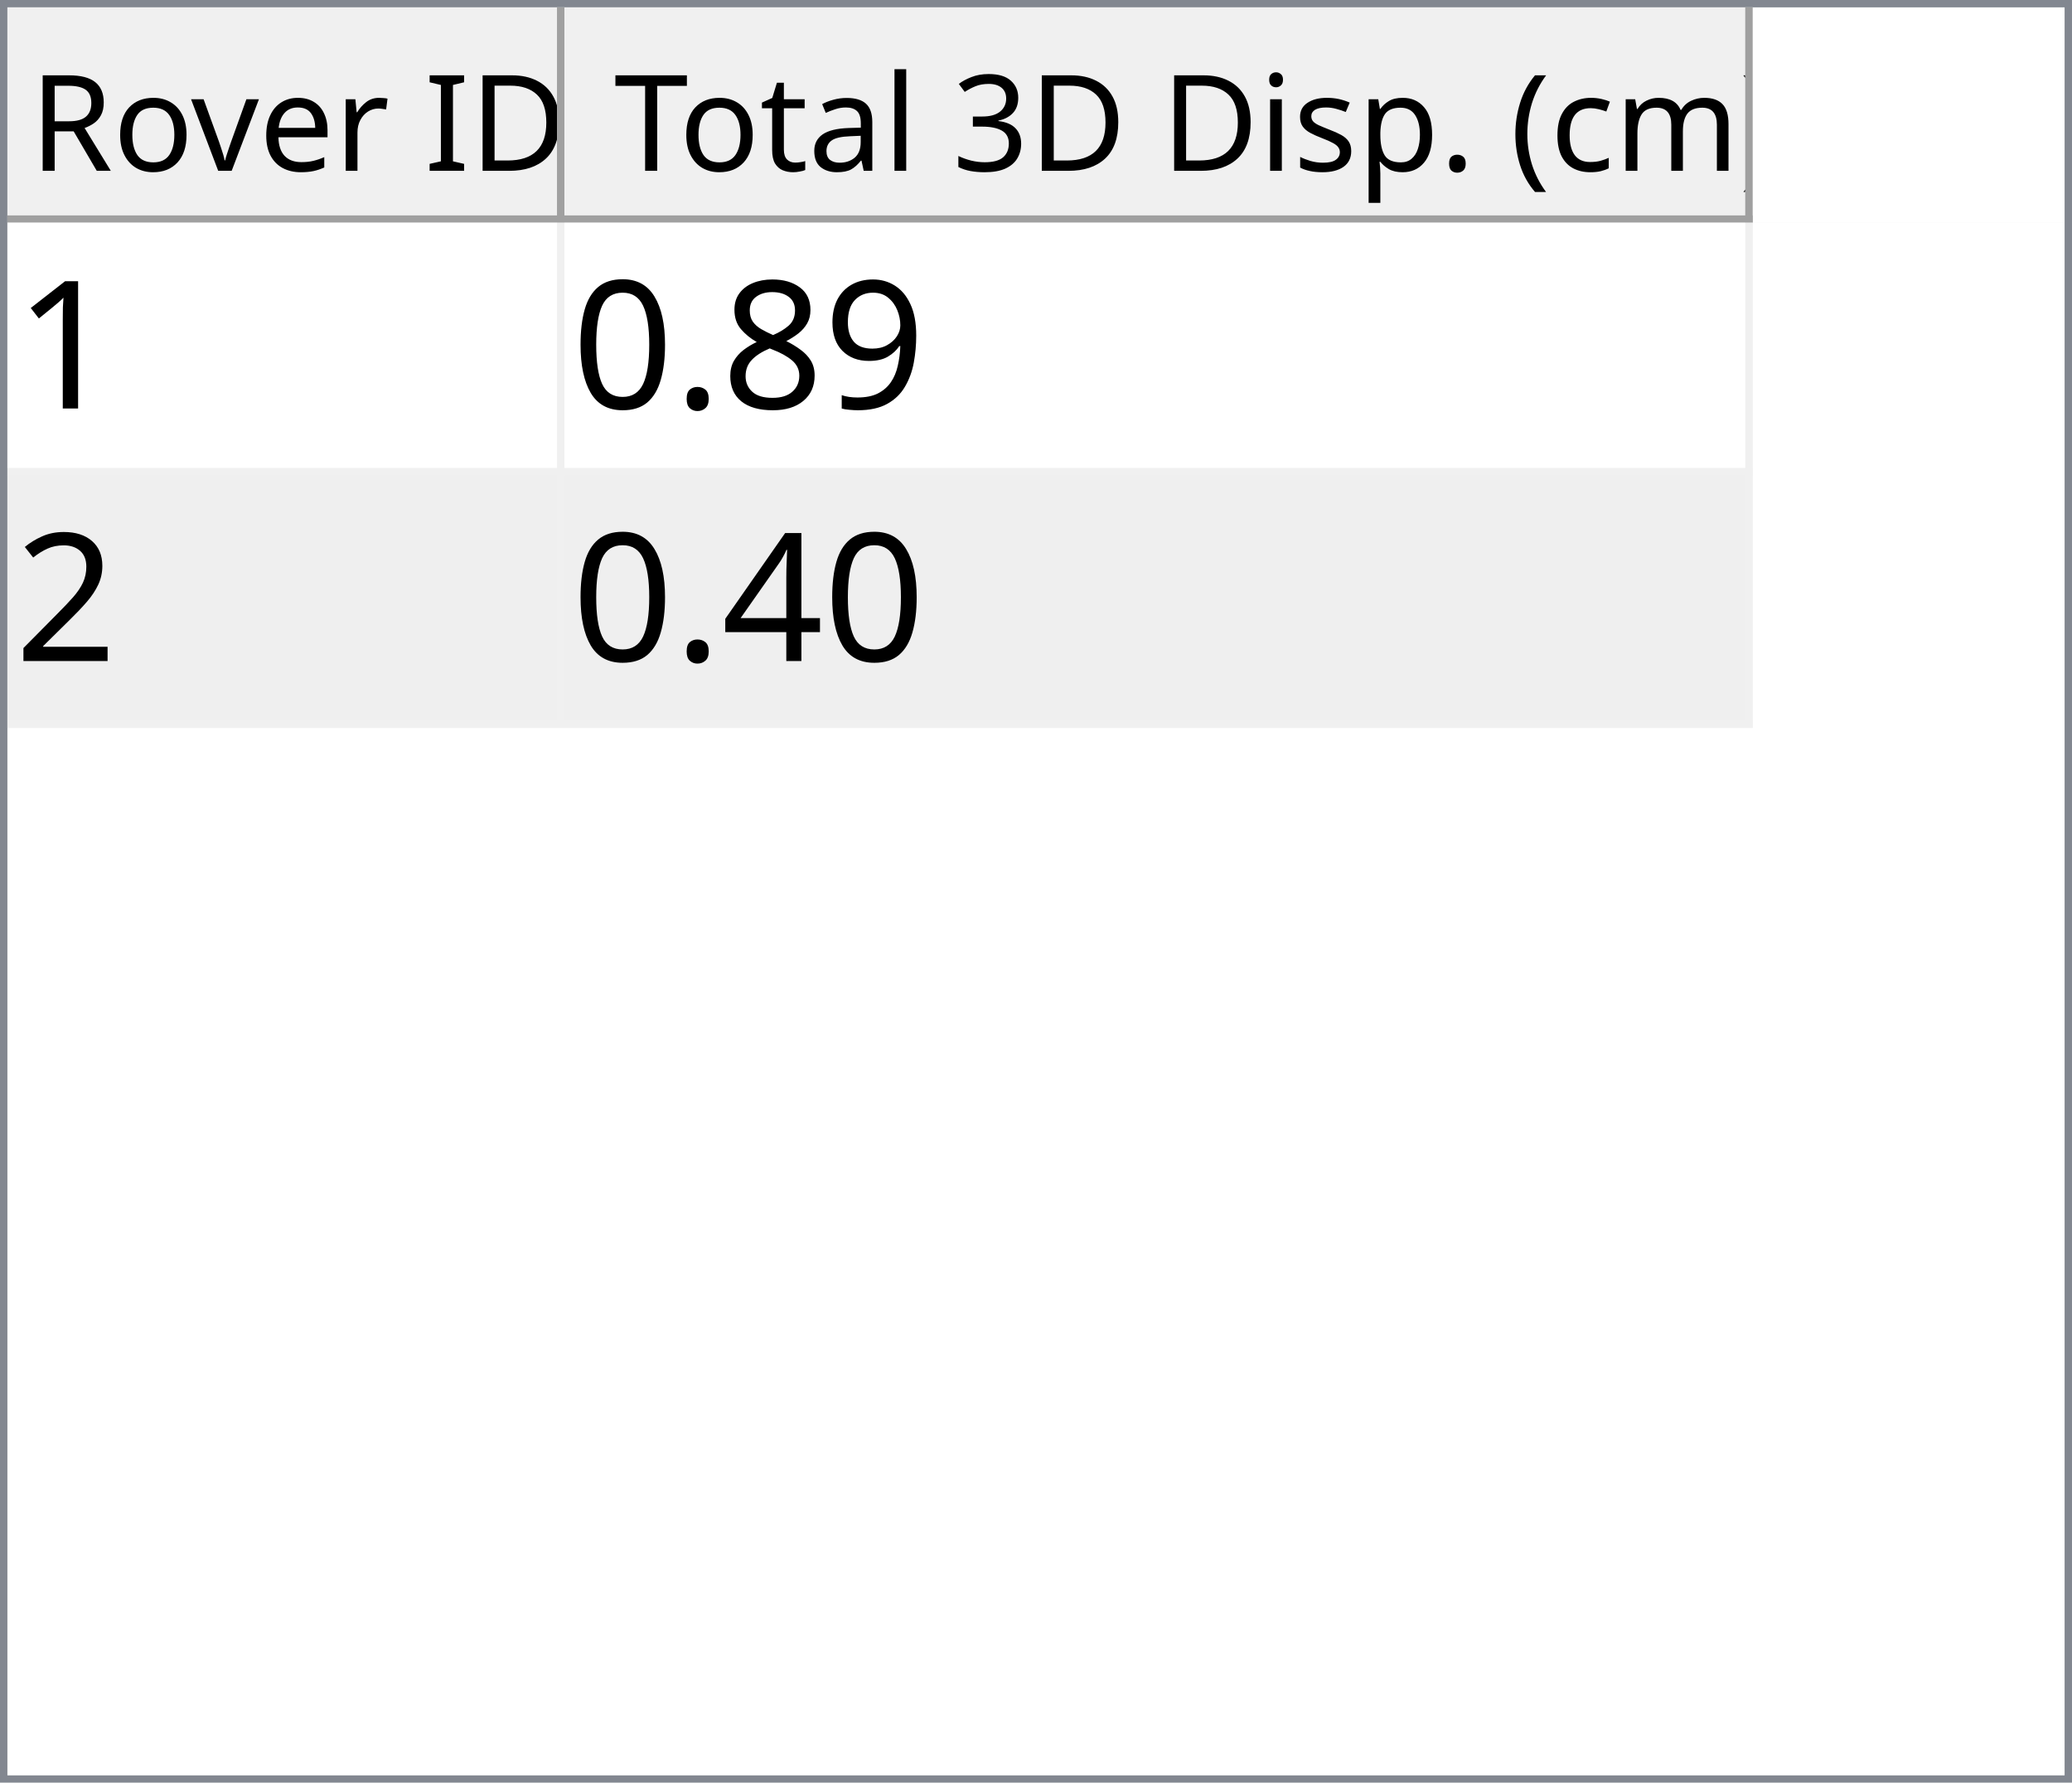
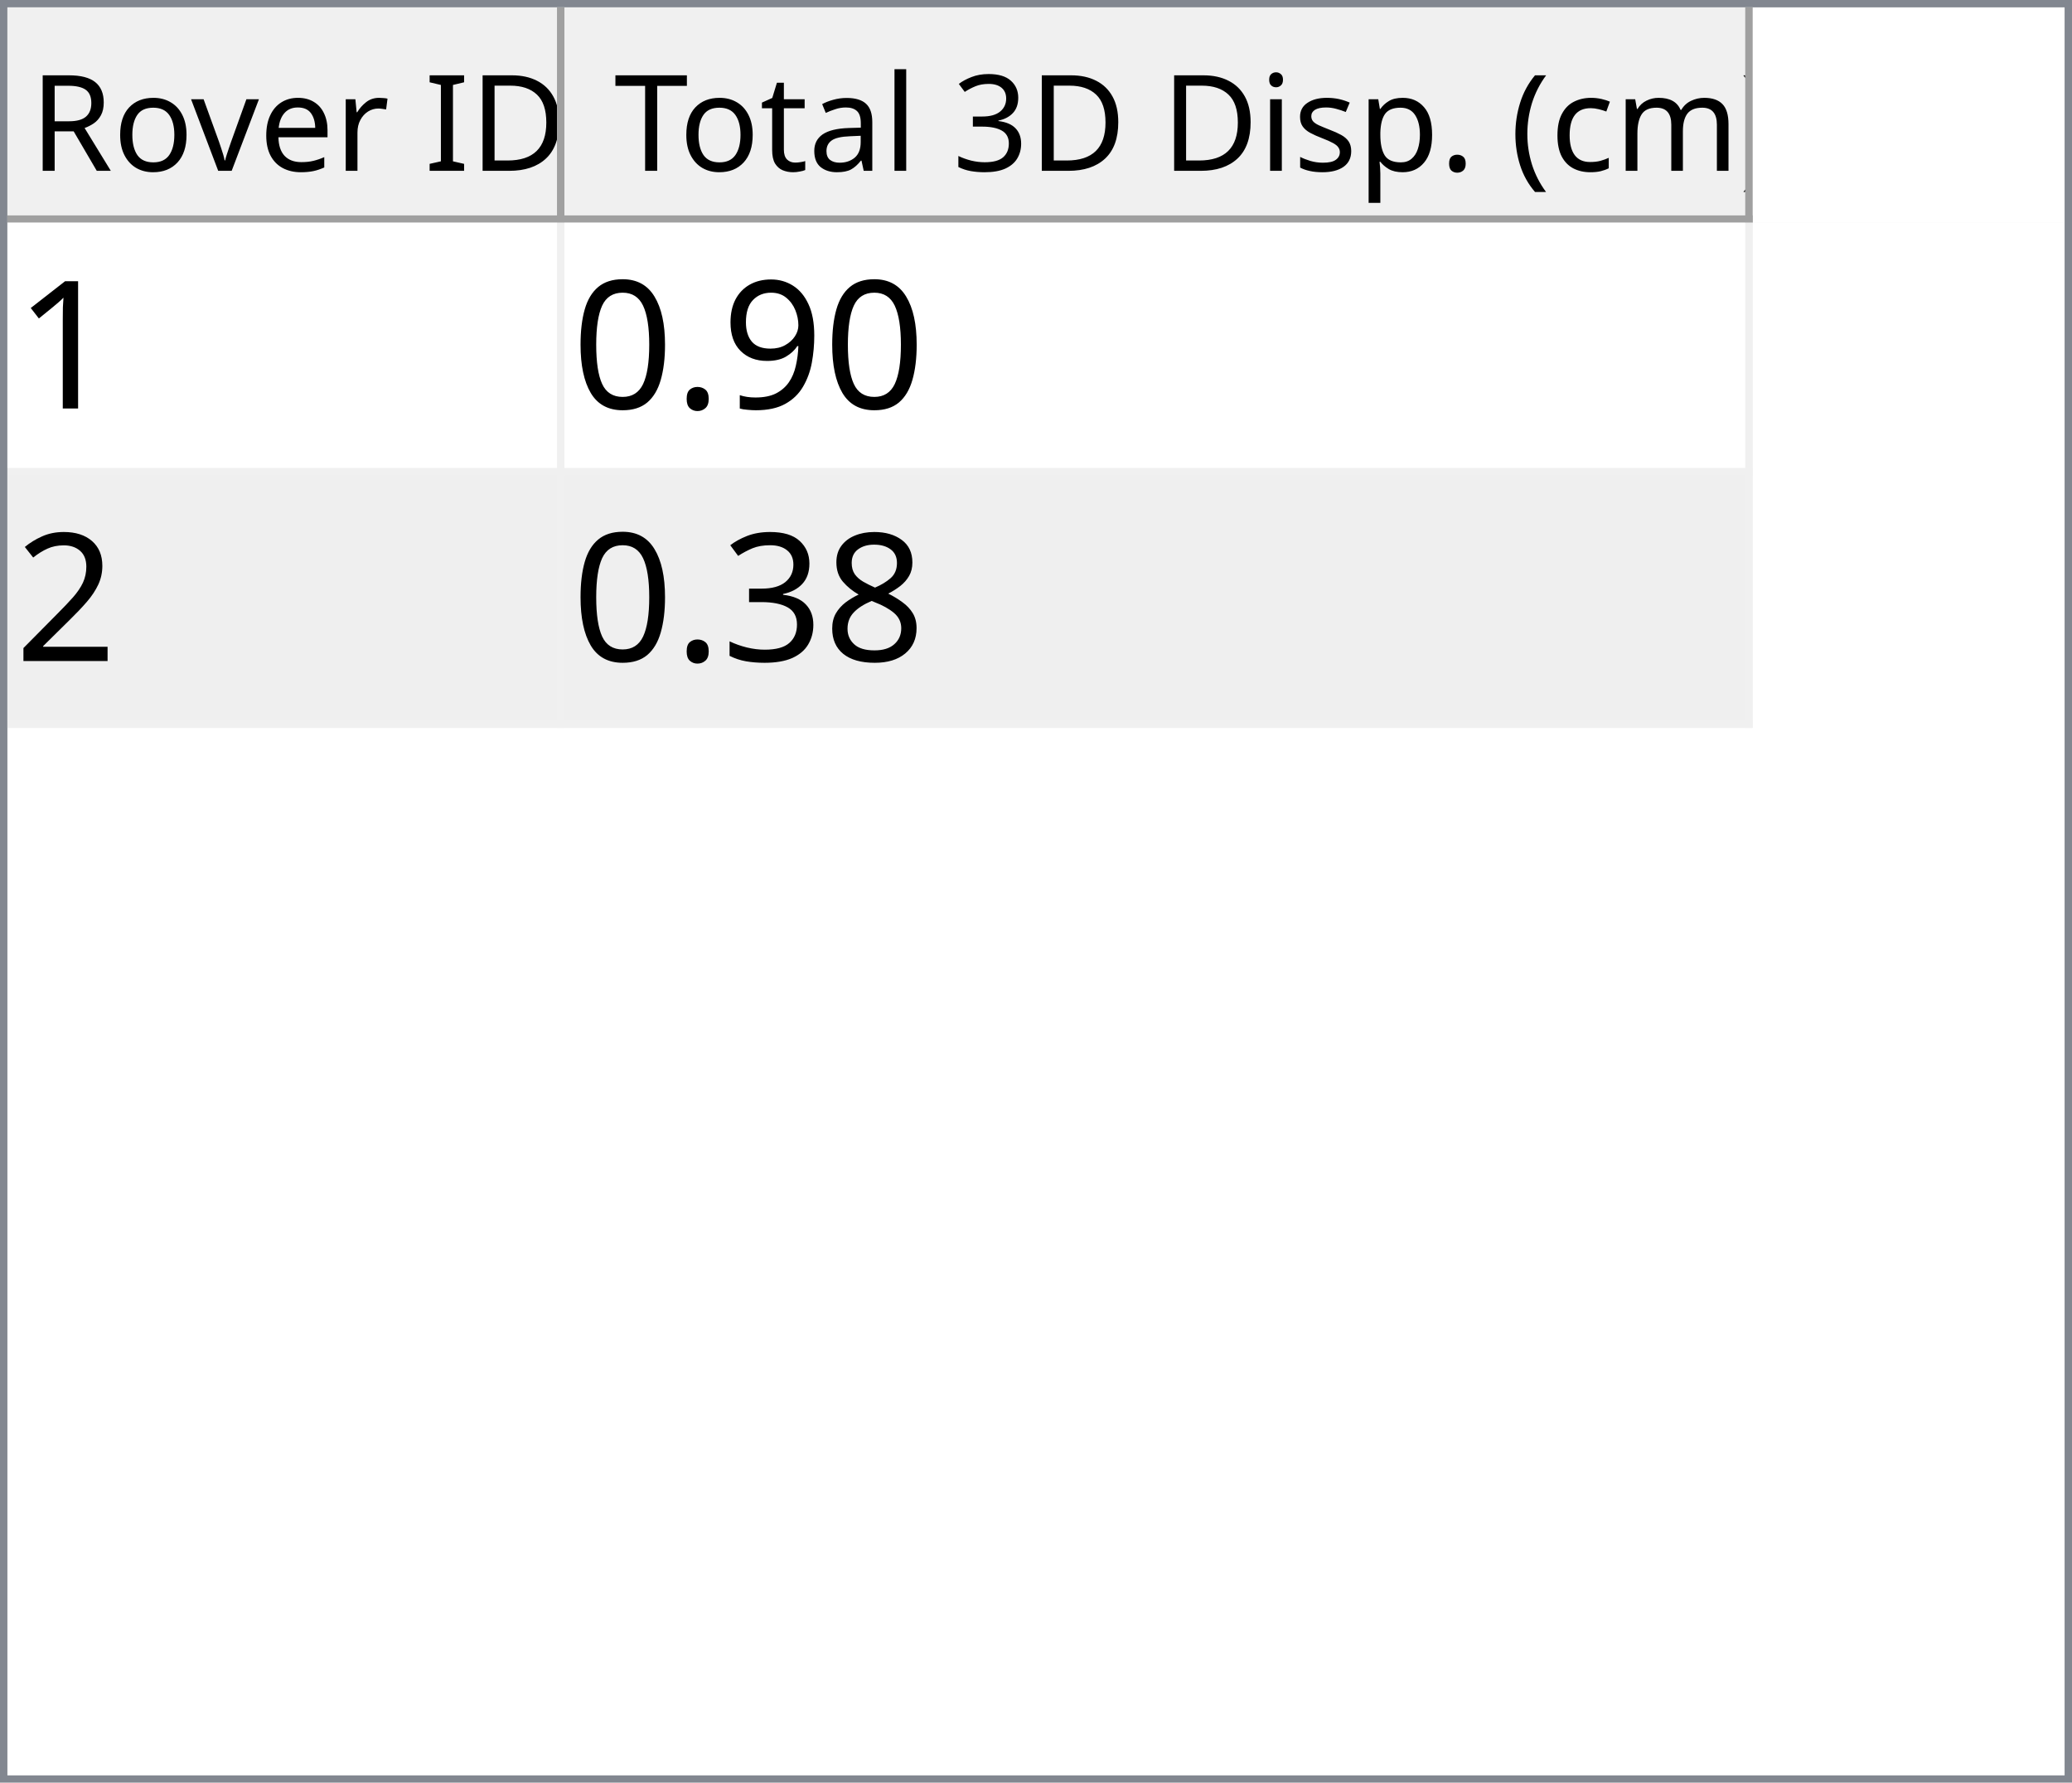
<svg xmlns="http://www.w3.org/2000/svg" style="fill-opacity:1; color-rendering:auto; color-interpolation:auto; text-rendering:auto; stroke:black; stroke-linecap:square; stroke-miterlimit:10; shape-rendering:auto; stroke-opacity:1; fill:black; stroke-dasharray:none; font-weight:normal; stroke-width:1; font-family:'Dialog'; font-style:normal; stroke-linejoin:miter; font-size:12px; stroke-dashoffset:0; image-rendering:auto;" width="279" height="240">
  <defs id="genericDefs" />
  <g>
    <defs id="defs1">
      <clipPath clipPathUnits="userSpaceOnUse" id="clipPath1">
        <path d="M0 0 L279 0 L279 240 L0 240 L0 0 Z" />
      </clipPath>
      <clipPath clipPathUnits="userSpaceOnUse" id="clipPath2">
        <path d="M0 0 L0 240 L279 240 L279 0 Z" />
      </clipPath>
      <clipPath clipPathUnits="userSpaceOnUse" id="clipPath3">
        <path d="M0 0 L0 29 L277 29 L277 0 Z" />
      </clipPath>
      <clipPath clipPathUnits="userSpaceOnUse" id="clipPath4">
        <path d="M0 0 L0 29 L75 29 L75 0 Z" />
      </clipPath>
      <clipPath clipPathUnits="userSpaceOnUse" id="clipPath5">
        <path d="M1 1 L1 28 L74 28 L74 1 Z" />
      </clipPath>
      <clipPath clipPathUnits="userSpaceOnUse" id="clipPath6">
        <path d="M0 0 L0 27 L73 27 L73 0 Z" />
      </clipPath>
      <clipPath clipPathUnits="userSpaceOnUse" id="clipPath7">
        <path d="M-0.5 -0.5 L-0.5 28.5 L74.5 28.5 L74.5 -0.5 Z" />
      </clipPath>
      <clipPath clipPathUnits="userSpaceOnUse" id="clipPath8">
        <path d="M0 0 L0 29 L160 29 L160 0 Z" />
      </clipPath>
      <clipPath clipPathUnits="userSpaceOnUse" id="clipPath9">
        <path d="M1 1 L1 28 L159 28 L159 1 Z" />
      </clipPath>
      <clipPath clipPathUnits="userSpaceOnUse" id="clipPath10">
        <path d="M0 0 L0 27 L158 27 L158 0 Z" />
      </clipPath>
      <clipPath clipPathUnits="userSpaceOnUse" id="clipPath11">
        <path d="M-0.5 -0.5 L-0.5 28.5 L159.5 28.5 L159.5 -0.5 Z" />
      </clipPath>
      <clipPath clipPathUnits="userSpaceOnUse" id="clipPath12">
        <path d="M0 0 L0 209 L277 209 L277 0 Z" />
      </clipPath>
      <clipPath clipPathUnits="userSpaceOnUse" id="clipPath13">
        <path d="M0 0 L0 68 L235 68 L235 0 Z" />
      </clipPath>
      <clipPath clipPathUnits="userSpaceOnUse" id="clipPath14">
        <path d="M-0.5 -0.5 L-0.5 67.5 L234.5 67.5 L234.5 -0.5 Z" />
      </clipPath>
      <clipPath clipPathUnits="userSpaceOnUse" id="clipPath15">
        <path d="M0 0 L0 33 L74 33 L74 0 Z" />
      </clipPath>
      <clipPath clipPathUnits="userSpaceOnUse" id="clipPath16">
        <path d="M0 0 L0 33 L159 33 L159 0 Z" />
      </clipPath>
      <font horiz-adv-x="64.551" id="font1">
        <font-face ascent="107.91" descent="25.098" units-per-em="100" style="font-style:normal; font-family:Segoe UI; font-weight:normal;" />
        <missing-glyph horiz-adv-x="64.551" d="M8.109 0 L8.109 68.266 L56.453 68.266 L56.453 0 L8.109 0 ZM15.328 7.234 L49.219 7.234 L49.219 61.031 L15.328 61.031 L15.328 7.234 Z" />
        <glyph unicode="D" horiz-adv-x="70.117" d="M9.188 0 L9.188 70.016 L28.516 70.016 Q65.531 70.016 65.531 35.891 Q65.531 19.672 55.25 9.836 Q44.969 0 27.734 0 L9.188 0 ZM17.391 62.594 L17.391 7.422 L27.828 7.422 Q41.609 7.422 49.273 14.797 Q56.938 22.172 56.938 35.688 Q56.938 62.594 28.328 62.594 L17.391 62.594 Z" />
        <glyph unicode="I" horiz-adv-x="26.611" d="M17.391 0 L9.188 0 L9.188 70.016 L17.391 70.016 L17.391 0 Z" />
        <glyph unicode=" " horiz-adv-x="27.393" d="" />
        <glyph unicode="r" horiz-adv-x="34.766" d="M34.188 41.891 Q32.078 43.5 28.125 43.5 Q23 43.5 19.555 38.672 Q16.109 33.844 16.109 25.484 L16.109 0 L8.109 0 L8.109 50 L16.109 50 L16.109 39.703 L16.312 39.703 Q18.016 44.969 21.531 47.922 Q25.047 50.875 29.391 50.875 Q32.516 50.875 34.188 50.203 L34.188 41.891 Z" />
        <glyph unicode="e" horiz-adv-x="52.295" d="M48.297 23 L12.984 23 Q13.188 14.656 17.484 10.109 Q21.781 5.562 29.297 5.562 Q37.75 5.562 44.828 11.141 L44.828 3.609 Q38.234 -1.172 27.391 -1.172 Q16.797 -1.172 10.742 5.641 Q4.688 12.453 4.688 24.812 Q4.688 36.469 11.305 43.82 Q17.922 51.172 27.734 51.172 Q37.547 51.172 42.922 44.828 Q48.297 38.484 48.297 27.203 L48.297 23 ZM40.094 29.781 Q40.047 36.719 36.75 40.578 Q33.453 44.438 27.594 44.438 Q21.922 44.438 17.969 40.383 Q14.016 36.328 13.094 29.781 L40.094 29.781 Z" />
        <glyph unicode="v" horiz-adv-x="47.9" d="M47.406 50 L27.484 0 L19.625 0 L0.688 50 L9.469 50 L22.172 13.672 Q23.578 9.672 23.922 6.688 L24.125 6.688 Q24.609 10.453 25.688 13.484 L38.969 50 L47.406 50 Z" />
        <glyph unicode="o" horiz-adv-x="58.594" d="M29 -1.172 Q17.922 -1.172 11.305 5.836 Q4.688 12.844 4.688 24.422 Q4.688 37.016 11.57 44.094 Q18.453 51.172 30.172 51.172 Q41.359 51.172 47.633 44.289 Q53.906 37.406 53.906 25.203 Q53.906 13.234 47.141 6.031 Q40.375 -1.172 29 -1.172 ZM29.594 44.438 Q21.875 44.438 17.383 39.188 Q12.891 33.938 12.891 24.703 Q12.891 15.828 17.43 10.695 Q21.969 5.562 29.594 5.562 Q37.359 5.562 41.531 10.594 Q45.703 15.625 45.703 24.906 Q45.703 34.281 41.531 39.359 Q37.359 44.438 29.594 44.438 Z" />
        <glyph unicode="R" horiz-adv-x="59.814" d="M59.375 0 L49.609 0 L37.891 19.625 Q36.281 22.359 34.766 24.289 Q33.25 26.219 31.664 27.438 Q30.078 28.656 28.25 29.219 Q26.422 29.781 24.125 29.781 L17.391 29.781 L17.391 0 L9.188 0 L9.188 70.016 L30.078 70.016 Q34.672 70.016 38.555 68.867 Q42.438 67.719 45.289 65.375 Q48.141 63.031 49.758 59.547 Q51.375 56.062 51.375 51.375 Q51.375 47.703 50.273 44.656 Q49.172 41.609 47.148 39.211 Q45.125 36.812 42.266 35.133 Q39.406 33.453 35.844 32.516 L35.844 32.328 Q37.594 31.547 38.891 30.547 Q40.188 29.547 41.359 28.18 Q42.531 26.812 43.68 25.078 Q44.828 23.344 46.234 21.047 L59.375 0 ZM17.391 62.594 L17.391 37.203 L28.516 37.203 Q31.594 37.203 34.203 38.133 Q36.812 39.062 38.719 40.797 Q40.625 42.531 41.703 45.047 Q42.781 47.562 42.781 50.688 Q42.781 56.297 39.141 59.445 Q35.5 62.594 28.609 62.594 L17.391 62.594 Z" />
        <glyph unicode=")" horiz-adv-x="30.176" d="M8.297 -15.922 L1.172 -15.922 Q16.406 2.344 16.406 26.812 Q16.406 51.469 1.078 70.016 L8.297 70.016 Q23.531 52.156 23.531 26.703 Q23.531 1.375 8.297 -15.922 Z" />
        <glyph unicode="m" horiz-adv-x="86.133" d="M79.109 0 L71.094 0 L71.094 28.719 Q71.094 37.016 68.531 40.727 Q65.969 44.438 59.906 44.438 Q54.781 44.438 51.195 39.75 Q47.609 35.062 47.609 28.516 L47.609 0 L39.594 0 L39.594 29.688 Q39.594 44.438 28.219 44.438 Q22.953 44.438 19.531 40.016 Q16.109 35.594 16.109 28.516 L16.109 0 L8.109 0 L8.109 50 L16.109 50 L16.109 42.094 L16.312 42.094 Q21.625 51.172 31.844 51.172 Q36.969 51.172 40.773 48.312 Q44.578 45.453 46 40.828 Q51.562 51.172 62.594 51.172 Q79.109 51.172 79.109 30.812 L79.109 0 Z" />
        <glyph unicode="c" horiz-adv-x="46.191" d="M42.188 2.297 Q36.422 -1.172 28.516 -1.172 Q17.828 -1.172 11.258 5.789 Q4.688 12.75 4.688 23.828 Q4.688 36.188 11.766 43.68 Q18.844 51.172 30.672 51.172 Q37.25 51.172 42.281 48.734 L42.281 40.531 Q36.719 44.438 30.375 44.438 Q22.703 44.438 17.797 38.945 Q12.891 33.453 12.891 24.516 Q12.891 15.719 17.508 10.641 Q22.125 5.562 29.891 5.562 Q36.422 5.562 42.188 9.906 L42.188 2.297 Z" />
        <glyph unicode="(" horiz-adv-x="30.176" d="M29.109 -15.922 L21.969 -15.922 Q6.844 1.375 6.844 26.703 Q6.844 52.156 21.969 70.016 L29.203 70.016 Q13.875 51.469 13.875 26.812 Q13.875 2.344 29.109 -15.922 Z" />
        <glyph unicode="." horiz-adv-x="21.68" d="M10.891 -1.078 Q8.641 -1.078 7.055 0.539 Q5.469 2.156 5.469 4.391 Q5.469 6.641 7.055 8.273 Q8.641 9.906 10.891 9.906 Q13.188 9.906 14.797 8.273 Q16.406 6.641 16.406 4.391 Q16.406 2.156 14.797 0.539 Q13.188 -1.078 10.891 -1.078 Z" />
        <glyph unicode="p" horiz-adv-x="58.789" d="M16.312 7.234 L16.109 7.234 L16.109 -23 L8.109 -23 L8.109 50 L16.109 50 L16.109 41.219 L16.312 41.219 Q22.219 51.172 33.594 51.172 Q43.266 51.172 48.688 44.461 Q54.109 37.75 54.109 26.469 Q54.109 13.922 48 6.375 Q41.891 -1.172 31.297 -1.172 Q21.578 -1.172 16.312 7.234 ZM16.109 27.391 L16.109 20.406 Q16.109 14.203 20.141 9.883 Q24.172 5.562 30.375 5.562 Q37.641 5.562 41.773 11.133 Q45.906 16.703 45.906 26.609 Q45.906 34.969 42.047 39.703 Q38.188 44.438 31.594 44.438 Q24.609 44.438 20.359 39.578 Q16.109 34.719 16.109 27.391 Z" />
        <glyph unicode="s" horiz-adv-x="42.432" d="M5.078 1.812 L5.078 10.406 Q11.625 5.562 19.484 5.562 Q30.031 5.562 30.031 12.594 Q30.031 14.594 29.125 15.992 Q28.219 17.391 26.68 18.461 Q25.141 19.531 23.07 20.383 Q21 21.234 18.609 22.172 Q15.281 23.484 12.766 24.828 Q10.25 26.172 8.57 27.859 Q6.891 29.547 6.031 31.695 Q5.172 33.844 5.172 36.719 Q5.172 40.234 6.789 42.945 Q8.406 45.656 11.086 47.484 Q13.766 49.312 17.211 50.242 Q20.656 51.172 24.312 51.172 Q30.812 51.172 35.938 48.922 L35.938 40.828 Q30.422 44.438 23.25 44.438 Q21 44.438 19.195 43.922 Q17.391 43.406 16.094 42.477 Q14.797 41.547 14.086 40.258 Q13.375 38.969 13.375 37.406 Q13.375 35.453 14.086 34.133 Q14.797 32.812 16.164 31.789 Q17.531 30.766 19.484 29.938 Q21.438 29.109 23.922 28.125 Q27.25 26.859 29.883 25.516 Q32.516 24.172 34.375 22.484 Q36.234 20.797 37.234 18.602 Q38.234 16.406 38.234 13.375 Q38.234 9.672 36.602 6.938 Q34.969 4.203 32.234 2.398 Q29.5 0.594 25.93 -0.289 Q22.359 -1.172 18.453 -1.172 Q10.75 -1.172 5.078 1.812 Z" />
        <glyph unicode="i" horiz-adv-x="24.219" d="M12.203 62.703 Q10.062 62.703 8.547 64.164 Q7.031 65.625 7.031 67.875 Q7.031 70.125 8.547 71.609 Q10.062 73.094 12.203 73.094 Q14.406 73.094 15.945 71.609 Q17.484 70.125 17.484 67.875 Q17.484 65.719 15.945 64.211 Q14.406 62.703 12.203 62.703 ZM16.109 0 L8.109 0 L8.109 50 L16.109 50 L16.109 0 Z" />
        <glyph unicode="3" horiz-adv-x="53.906" d="M46.531 19.828 Q46.531 15.094 44.75 11.211 Q42.969 7.328 39.719 4.57 Q36.469 1.812 31.93 0.297 Q27.391 -1.219 21.922 -1.219 Q11.922 -1.219 6 2.594 L6 11.188 Q13.094 5.609 22.219 5.609 Q25.875 5.609 28.828 6.539 Q31.781 7.469 33.906 9.227 Q36.031 10.984 37.18 13.477 Q38.328 15.969 38.328 19.094 Q38.328 32.812 18.797 32.812 L12.984 32.812 L12.984 39.594 L18.5 39.594 Q35.797 39.594 35.797 52.484 Q35.797 64.406 22.609 64.406 Q15.188 64.406 8.688 59.422 L8.688 67.188 Q15.375 71.188 24.609 71.188 Q29 71.188 32.57 69.969 Q36.141 68.75 38.68 66.555 Q41.219 64.359 42.609 61.281 Q44 58.203 44 54.5 Q44 40.672 30.031 36.719 L30.031 36.531 Q33.594 36.141 36.625 34.797 Q39.656 33.453 41.852 31.305 Q44.047 29.156 45.289 26.25 Q46.531 23.344 46.531 19.828 Z" />
        <glyph unicode="l" horiz-adv-x="24.219" d="M16.109 0 L8.109 0 L8.109 74.031 L16.109 74.031 L16.109 0 Z" />
        <glyph unicode="a" horiz-adv-x="50.879" d="M43.891 0 L35.891 0 L35.891 7.812 L35.688 7.812 Q30.469 -1.172 20.312 -1.172 Q12.844 -1.172 8.617 2.781 Q4.391 6.734 4.391 13.281 Q4.391 27.297 20.906 29.594 L35.891 31.688 Q35.891 44.438 25.594 44.438 Q16.547 44.438 9.281 38.281 L9.281 46.484 Q16.656 51.172 26.266 51.172 Q43.891 51.172 43.891 32.516 L43.891 0 ZM35.891 25.297 L23.828 23.641 Q18.266 22.859 15.43 20.875 Q12.594 18.891 12.594 13.875 Q12.594 10.203 15.211 7.883 Q17.828 5.562 22.172 5.562 Q28.125 5.562 32.008 9.742 Q35.891 13.922 35.891 20.312 L35.891 25.297 Z" />
        <glyph unicode="t" horiz-adv-x="33.887" d="M31.297 0.484 Q28.469 -1.078 23.828 -1.078 Q10.688 -1.078 10.688 13.578 L10.688 43.172 L2.094 43.172 L2.094 50 L10.688 50 L10.688 62.203 L18.703 64.797 L18.703 50 L31.297 50 L31.297 43.172 L18.703 43.172 L18.703 14.984 Q18.703 9.969 20.414 7.82 Q22.125 5.672 26.078 5.672 Q29.109 5.672 31.297 7.328 L31.297 0.484 Z" />
        <glyph unicode="T" horiz-adv-x="52.393" d="M50.594 62.594 L30.375 62.594 L30.375 0 L22.172 0 L22.172 62.594 L2 62.594 L2 70.016 L50.594 70.016 L50.594 62.594 Z" />
      </font>
      <font horiz-adv-x="75.0" id="font2">
        <font-face ascent="100.537" descent="21.973" units-per-em="100" style="font-style:normal; font-family:sans-serif; font-weight:normal;" />
        <missing-glyph horiz-adv-x="75.0" d="M12.5 0 L12.5 62.5 L62.5 62.5 L62.5 0 L12.5 0 ZM14.062 1.562 L60.938 1.562 L60.938 60.938 L14.062 60.938 L14.062 1.562 Z" />
        <glyph unicode="1" horiz-adv-x="55.615" d="M37.25 0 L28.469 0 L28.469 56 Q25.297 52.984 20.141 49.953 Q14.984 46.922 10.891 45.406 L10.891 53.906 Q18.266 57.375 23.781 62.305 Q29.297 67.234 31.594 71.875 L37.25 71.875 L37.25 0 Z" />
        <glyph unicode="9" horiz-adv-x="55.615" d="M5.469 16.547 L13.922 17.328 Q14.984 11.375 18.016 8.688 Q21.047 6 25.781 6 Q29.828 6 32.883 7.859 Q35.938 9.719 37.891 12.82 Q39.844 15.922 41.164 21.195 Q42.484 26.469 42.484 31.938 Q42.484 32.516 42.438 33.688 Q39.797 29.5 35.234 26.883 Q30.672 24.266 25.344 24.266 Q16.453 24.266 10.305 30.711 Q4.156 37.156 4.156 47.703 Q4.156 58.594 10.578 65.234 Q17 71.875 26.656 71.875 Q33.641 71.875 39.43 68.117 Q45.219 64.359 48.219 57.398 Q51.219 50.438 51.219 37.25 Q51.219 23.531 48.242 15.406 Q45.266 7.281 39.383 3.031 Q33.5 -1.219 25.594 -1.219 Q17.188 -1.219 11.867 3.445 Q6.547 8.109 5.469 16.547 ZM41.453 48.141 Q41.453 55.719 37.43 60.156 Q33.406 64.594 27.734 64.594 Q21.875 64.594 17.531 59.812 Q13.188 55.031 13.188 47.406 Q13.188 40.578 17.312 36.305 Q21.438 32.031 27.484 32.031 Q33.594 32.031 37.523 36.305 Q41.453 40.578 41.453 48.141 Z" />
-         <glyph unicode="8" horiz-adv-x="55.615" d="M17.672 38.812 Q12.203 40.828 9.57 44.539 Q6.938 48.25 6.938 53.422 Q6.938 61.234 12.555 66.555 Q18.172 71.875 27.484 71.875 Q36.859 71.875 42.578 66.43 Q48.297 60.984 48.297 53.172 Q48.297 48.188 45.68 44.508 Q43.062 40.828 37.75 38.812 Q44.344 36.672 47.781 31.883 Q51.219 27.094 51.219 20.453 Q51.219 11.281 44.727 5.031 Q38.234 -1.219 27.641 -1.219 Q17.047 -1.219 10.547 5.055 Q4.047 11.328 4.047 20.703 Q4.047 27.688 7.594 32.398 Q11.141 37.109 17.672 38.812 ZM15.922 53.719 Q15.922 48.641 19.195 45.414 Q22.469 42.188 27.688 42.188 Q32.766 42.188 36.016 45.383 Q39.266 48.578 39.266 53.219 Q39.266 58.062 35.914 61.359 Q32.562 64.656 27.594 64.656 Q22.562 64.656 19.242 61.43 Q15.922 58.203 15.922 53.719 ZM13.094 20.656 Q13.094 16.891 14.875 13.375 Q16.656 9.859 20.172 7.93 Q23.688 6 27.734 6 Q34.031 6 38.133 10.055 Q42.234 14.109 42.234 20.359 Q42.234 26.703 38.016 30.859 Q33.797 35.016 27.438 35.016 Q21.234 35.016 17.164 30.914 Q13.094 26.812 13.094 20.656 Z" />
        <glyph unicode="." horiz-adv-x="27.783" d="M9.078 0 L9.078 10.016 L19.094 10.016 L19.094 0 L9.078 0 Z" />
        <glyph unicode="0" horiz-adv-x="55.615" d="M4.156 35.297 Q4.156 48 6.766 55.742 Q9.375 63.484 14.523 67.68 Q19.672 71.875 27.484 71.875 Q33.25 71.875 37.594 69.555 Q41.938 67.234 44.773 62.867 Q47.609 58.5 49.219 52.227 Q50.828 45.953 50.828 35.297 Q50.828 22.703 48.242 14.969 Q45.656 7.234 40.508 3.008 Q35.359 -1.219 27.484 -1.219 Q17.141 -1.219 11.234 6.203 Q4.156 15.141 4.156 35.297 ZM13.188 35.297 Q13.188 17.672 17.312 11.836 Q21.438 6 27.484 6 Q33.547 6 37.672 11.859 Q41.797 17.719 41.797 35.297 Q41.797 52.984 37.672 58.789 Q33.547 64.594 27.391 64.594 Q21.344 64.594 17.719 59.469 Q13.188 52.938 13.188 35.297 Z" />
        <glyph unicode="2" horiz-adv-x="55.615" d="M50.344 8.453 L50.344 0 L3.031 0 Q2.938 3.172 4.047 6.109 Q5.859 10.938 9.836 15.625 Q13.812 20.312 21.344 26.469 Q33.016 36.031 37.117 41.625 Q41.219 47.219 41.219 52.203 Q41.219 57.422 37.477 61.008 Q33.734 64.594 27.734 64.594 Q21.391 64.594 17.578 60.789 Q13.766 56.984 13.719 50.25 L4.688 51.172 Q5.609 61.281 11.664 66.578 Q17.719 71.875 27.938 71.875 Q38.234 71.875 44.242 66.164 Q50.25 60.453 50.25 52 Q50.25 47.703 48.492 43.555 Q46.734 39.406 42.656 34.812 Q38.578 30.219 29.109 22.219 Q21.188 15.578 18.945 13.211 Q16.703 10.844 15.234 8.453 L50.344 8.453 Z" />
-         <glyph unicode="4" horiz-adv-x="55.615" d="M32.328 0 L32.328 17.141 L1.266 17.141 L1.266 25.203 L33.938 71.578 L41.109 71.578 L41.109 25.203 L50.781 25.203 L50.781 17.141 L41.109 17.141 L41.109 0 L32.328 0 ZM32.328 25.203 L32.328 57.469 L9.906 25.203 L32.328 25.203 Z" />
+         <glyph unicode="8" horiz-adv-x="55.615" d="M17.672 38.812 Q12.203 40.828 9.57 44.539 Q6.938 48.25 6.938 53.422 Q6.938 61.234 12.555 66.555 Q18.172 71.875 27.484 71.875 Q36.859 71.875 42.578 66.43 Q48.297 60.984 48.297 53.172 Q48.297 48.188 45.68 44.508 Q43.062 40.828 37.75 38.812 Q44.344 36.672 47.781 31.883 Q51.219 27.094 51.219 20.453 Q51.219 11.281 44.727 5.031 Q38.234 -1.219 27.641 -1.219 Q17.047 -1.219 10.547 5.055 Q4.047 11.328 4.047 20.703 Q4.047 27.688 7.594 32.398 Q11.141 37.109 17.672 38.812 ZM15.922 53.719 Q15.922 48.641 19.195 45.414 Q22.469 42.188 27.688 42.188 Q32.766 42.188 36.016 45.383 Q39.266 48.578 39.266 53.219 Q39.266 58.062 35.914 61.359 Q32.562 64.656 27.594 64.656 Q22.562 64.656 19.242 61.43 Q15.922 58.203 15.922 53.719 ZM13.094 20.656 Q13.094 16.891 14.875 13.375 Q16.656 9.859 20.172 7.93 Q23.688 6 27.734 6 Q34.031 6 38.133 10.055 Q42.234 14.109 42.234 20.359 Q42.234 26.703 38.016 30.859 Q33.797 35.016 27.438 35.016 Q21.234 35.016 17.164 30.914 Q13.094 26.812 13.094 20.656 Z" />
+         <glyph unicode="3" horiz-adv-x="55.615" d="M4.203 18.891 L12.984 20.062 Q14.5 12.594 18.141 9.297 Q21.781 6 27 6 Q33.203 6 37.477 10.297 Q41.75 14.594 41.75 20.953 Q41.75 27 37.797 30.93 Q33.844 34.859 27.734 34.859 Q25.25 34.859 21.531 33.891 L22.516 41.609 Q23.391 41.5 23.922 41.5 Q29.547 41.5 34.039 44.43 Q38.531 47.359 38.531 53.469 Q38.531 58.297 35.258 61.477 Q31.984 64.656 26.812 64.656 Q21.688 64.656 18.266 61.43 Q14.844 58.203 13.875 51.766 L5.078 53.328 Q6.688 62.156 12.398 67.016 Q18.109 71.875 26.609 71.875 Q32.469 71.875 37.398 69.359 Q42.328 66.844 44.945 62.5 Q47.562 58.156 47.562 53.266 Q47.562 48.641 45.07 44.828 Q42.578 41.016 37.703 38.766 Q44.047 37.312 47.562 32.695 Q51.078 28.078 51.078 21.141 Q51.078 11.766 44.242 5.25 Q37.406 -1.266 26.953 -1.266 Q17.531 -1.266 11.305 4.352 Q5.078 9.969 4.203 18.891 Z" />
      </font>
    </defs>
    <g style="fill:white; stroke:white;">
      <rect x="0" y="0" width="279" style="clip-path:url(#clipPath1); stroke:none;" height="240" />
    </g>
    <g style="fill:white; text-rendering:optimizeSpeed; color-rendering:optimizeSpeed; image-rendering:optimizeSpeed; shape-rendering:crispEdges; stroke:white; color-interpolation:sRGB;">
      <rect x="0" width="279" height="240" y="0" style="stroke:none;" />
      <path style="stroke:none;" d="M0 240 L279 240 L279 0 L0 0 Z" />
    </g>
    <g style="fill:rgb(240,240,240); font-size:18px; font-family:'Segoe UI'; stroke:rgb(240,240,240);">
      <rect x="0" y="0" width="279" style="clip-path:url(#clipPath2); stroke:none;" height="240" />
    </g>
    <g style="fill:rgb(130,135,144); font-size:18px; font-family:'Segoe UI'; stroke:rgb(130,135,144);">
      <path d="M0 0 L279 0 L279 240 L0 240 L0 0 ZM1 1 L278 1 L278 239 L1 239 L1 1 Z" style="fill-rule:evenodd; clip-path:url(#clipPath2); stroke:none;" />
    </g>
    <g style="fill:white; font-size:18px; font-family:'Segoe UI'; stroke:white;" transform="translate(1,1)">
      <rect x="0" y="0" width="277" style="clip-path:url(#clipPath3); stroke:none;" height="29" />
    </g>
    <g style="fill:rgb(240,240,240); font-size:18px; font-family:'Segoe UI'; stroke:rgb(240,240,240);" transform="translate(1,1)">
      <rect x="0" y="0" width="75" style="clip-path:url(#clipPath4); stroke:none;" height="29" />
    </g>
    <g style="font-family:'Segoe UI'; font-size:18px;" transform="translate(2,2)">
      <text x="2" xml:space="preserve" y="21" style="clip-path:url(#clipPath6); stroke:none;">Rover ID</text>
    </g>
    <g transform="translate(1.5,1.5)" style="fill:rgb(160,160,160); font-size:18px; font-family:'Segoe UI'; stroke:rgb(160,160,160); stroke-linejoin:bevel;">
      <line x1="74" x2="74" y1="0" style="fill:none; clip-path:url(#clipPath7);" y2="28" />
    </g>
    <g transform="matrix(1,0,0,1,1,1) translate(0.5,0.5)" style="fill:rgb(160,160,160); font-size:18px; font-family:'Segoe UI'; stroke:rgb(160,160,160); stroke-linejoin:bevel;">
      <line x1="0" x2="74" y1="28" style="fill:none; clip-path:url(#clipPath7);" y2="28" />
    </g>
    <g style="fill:rgb(240,240,240); font-size:18px; font-family:'Segoe UI'; stroke:rgb(240,240,240);" transform="translate(76,1)">
      <rect x="0" y="0" width="160" style="clip-path:url(#clipPath8); stroke:none;" height="29" />
    </g>
    <g style="font-family:'Segoe UI'; font-size:18px;" transform="translate(77,2)">
      <text x="1" xml:space="preserve" y="21" style="clip-path:url(#clipPath10); stroke:none;"> Total 3D Disp. (cm)</text>
    </g>
    <g transform="translate(76.5,1.5)" style="fill:rgb(160,160,160); font-size:18px; font-family:'Segoe UI'; stroke:rgb(160,160,160); stroke-linejoin:bevel;">
      <line x1="159" x2="159" y1="0" style="fill:none; clip-path:url(#clipPath11);" y2="28" />
    </g>
    <g transform="matrix(1,0,0,1,76,1) translate(0.5,0.5)" style="fill:rgb(160,160,160); font-size:18px; font-family:'Segoe UI'; stroke:rgb(160,160,160); stroke-linejoin:bevel;">
      <line x1="0" x2="159" y1="28" style="fill:none; clip-path:url(#clipPath11);" y2="28" />
    </g>
    <g style="fill:white; font-size:18px; font-family:'Segoe UI'; stroke:white;" transform="translate(1,30)">
      <rect x="0" y="0" width="277" style="clip-path:url(#clipPath12); stroke:none;" height="209" />
    </g>
    <g style="fill:rgb(240,240,240); font-size:24px; font-family:sans-serif; stroke:rgb(240,240,240);" transform="translate(1,30)">
      <rect x="0" y="0" width="235" style="clip-path:url(#clipPath13); stroke:none;" height="68" />
      <line transform="translate(0.5,0.5)" x1="0" x2="234" y1="33" style="clip-path:url(#clipPath14); fill:none; stroke-linejoin:bevel;" y2="33" />
    </g>
    <g transform="matrix(1,0,0,1,1,30) translate(0.5,0.5)" style="fill:rgb(240,240,240); font-size:24px; font-family:sans-serif; stroke:rgb(240,240,240); stroke-linejoin:bevel;">
      <line x1="0" x2="234" y1="67" style="fill:none; clip-path:url(#clipPath14);" y2="67" />
    </g>
    <g transform="matrix(1,0,0,1,1,30) translate(0.5,0.5)" style="fill:rgb(240,240,240); font-size:24px; font-family:sans-serif; stroke:rgb(240,240,240); stroke-linejoin:bevel;">
      <line x1="74" x2="74" y1="0" style="fill:none; clip-path:url(#clipPath14);" y2="67" />
    </g>
    <g transform="matrix(1,0,0,1,1,30) translate(0.5,0.5)" style="fill:rgb(240,240,240); font-size:24px; font-family:sans-serif; stroke:rgb(240,240,240); stroke-linejoin:bevel;">
      <line x1="234" x2="234" y1="0" style="fill:none; clip-path:url(#clipPath14);" y2="67" />
    </g>
    <g style="fill:white; font-size:24px; font-family:sans-serif; stroke:white;" transform="matrix(1,0,0,1,1,30)">
      <rect x="0" y="0" width="74" style="clip-path:url(#clipPath15); stroke:none;" height="33" />
      <text x="1" y="25" style="fill:black; clip-path:url(#clipPath15); stroke:none;" xml:space="preserve">1</text>
    </g>
    <g style="fill:white; font-size:24px; font-family:sans-serif; stroke:white;" transform="matrix(1,0,0,1,1,30) translate(75,0)">
      <rect x="0" y="0" width="159" style="clip-path:url(#clipPath16); stroke:none;" height="33" />
-       <text x="1" y="25" style="fill:black; clip-path:url(#clipPath16); stroke:none;" xml:space="preserve">0.89</text>
+       <text x="1" y="25" style="fill:black; clip-path:url(#clipPath16); stroke:none;" xml:space="preserve">0.90</text>
    </g>
    <g style="fill:rgb(239,239,239); font-size:24px; font-family:sans-serif; stroke:rgb(239,239,239);" transform="matrix(1,0,0,1,1,30) translate(0,34)">
      <rect x="0" y="0" width="74" style="clip-path:url(#clipPath15); stroke:none;" height="33" />
      <text x="1" y="25" style="fill:black; clip-path:url(#clipPath15); stroke:none;" xml:space="preserve">2</text>
    </g>
    <g style="fill:rgb(239,239,239); font-size:24px; font-family:sans-serif; stroke:rgb(239,239,239);" transform="matrix(1,0,0,1,1,30) translate(75,34)">
      <rect x="0" y="0" width="159" style="clip-path:url(#clipPath16); stroke:none;" height="33" />
-       <text x="1" y="25" style="fill:black; clip-path:url(#clipPath16); stroke:none;" xml:space="preserve">0.40</text>
+       <text x="1" y="25" style="fill:black; clip-path:url(#clipPath16); stroke:none;" xml:space="preserve">0.38</text>
    </g>
  </g>
</svg>
